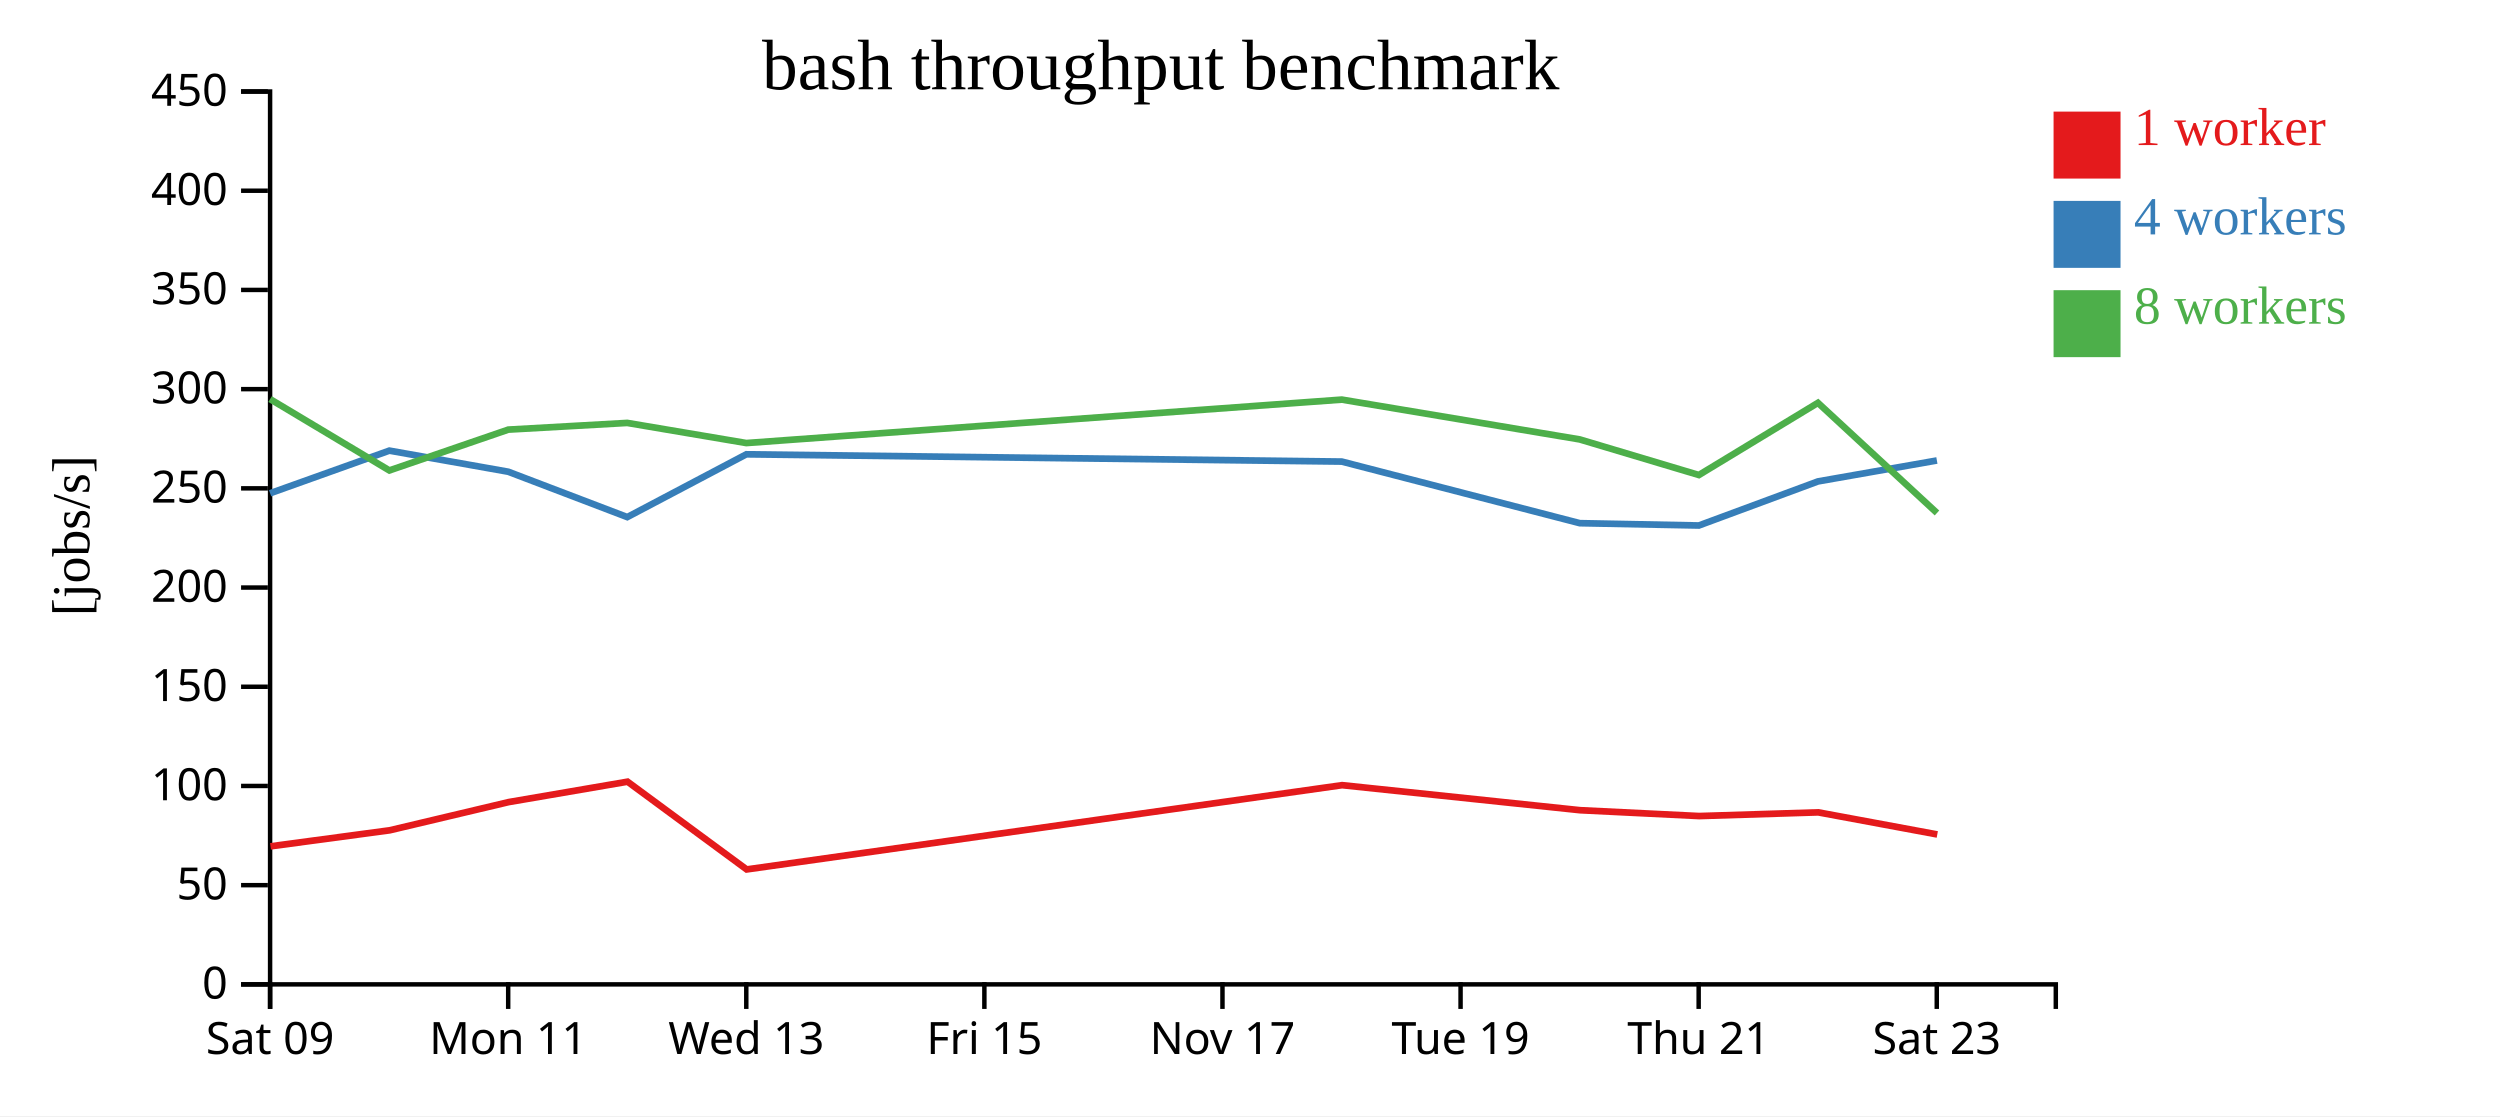
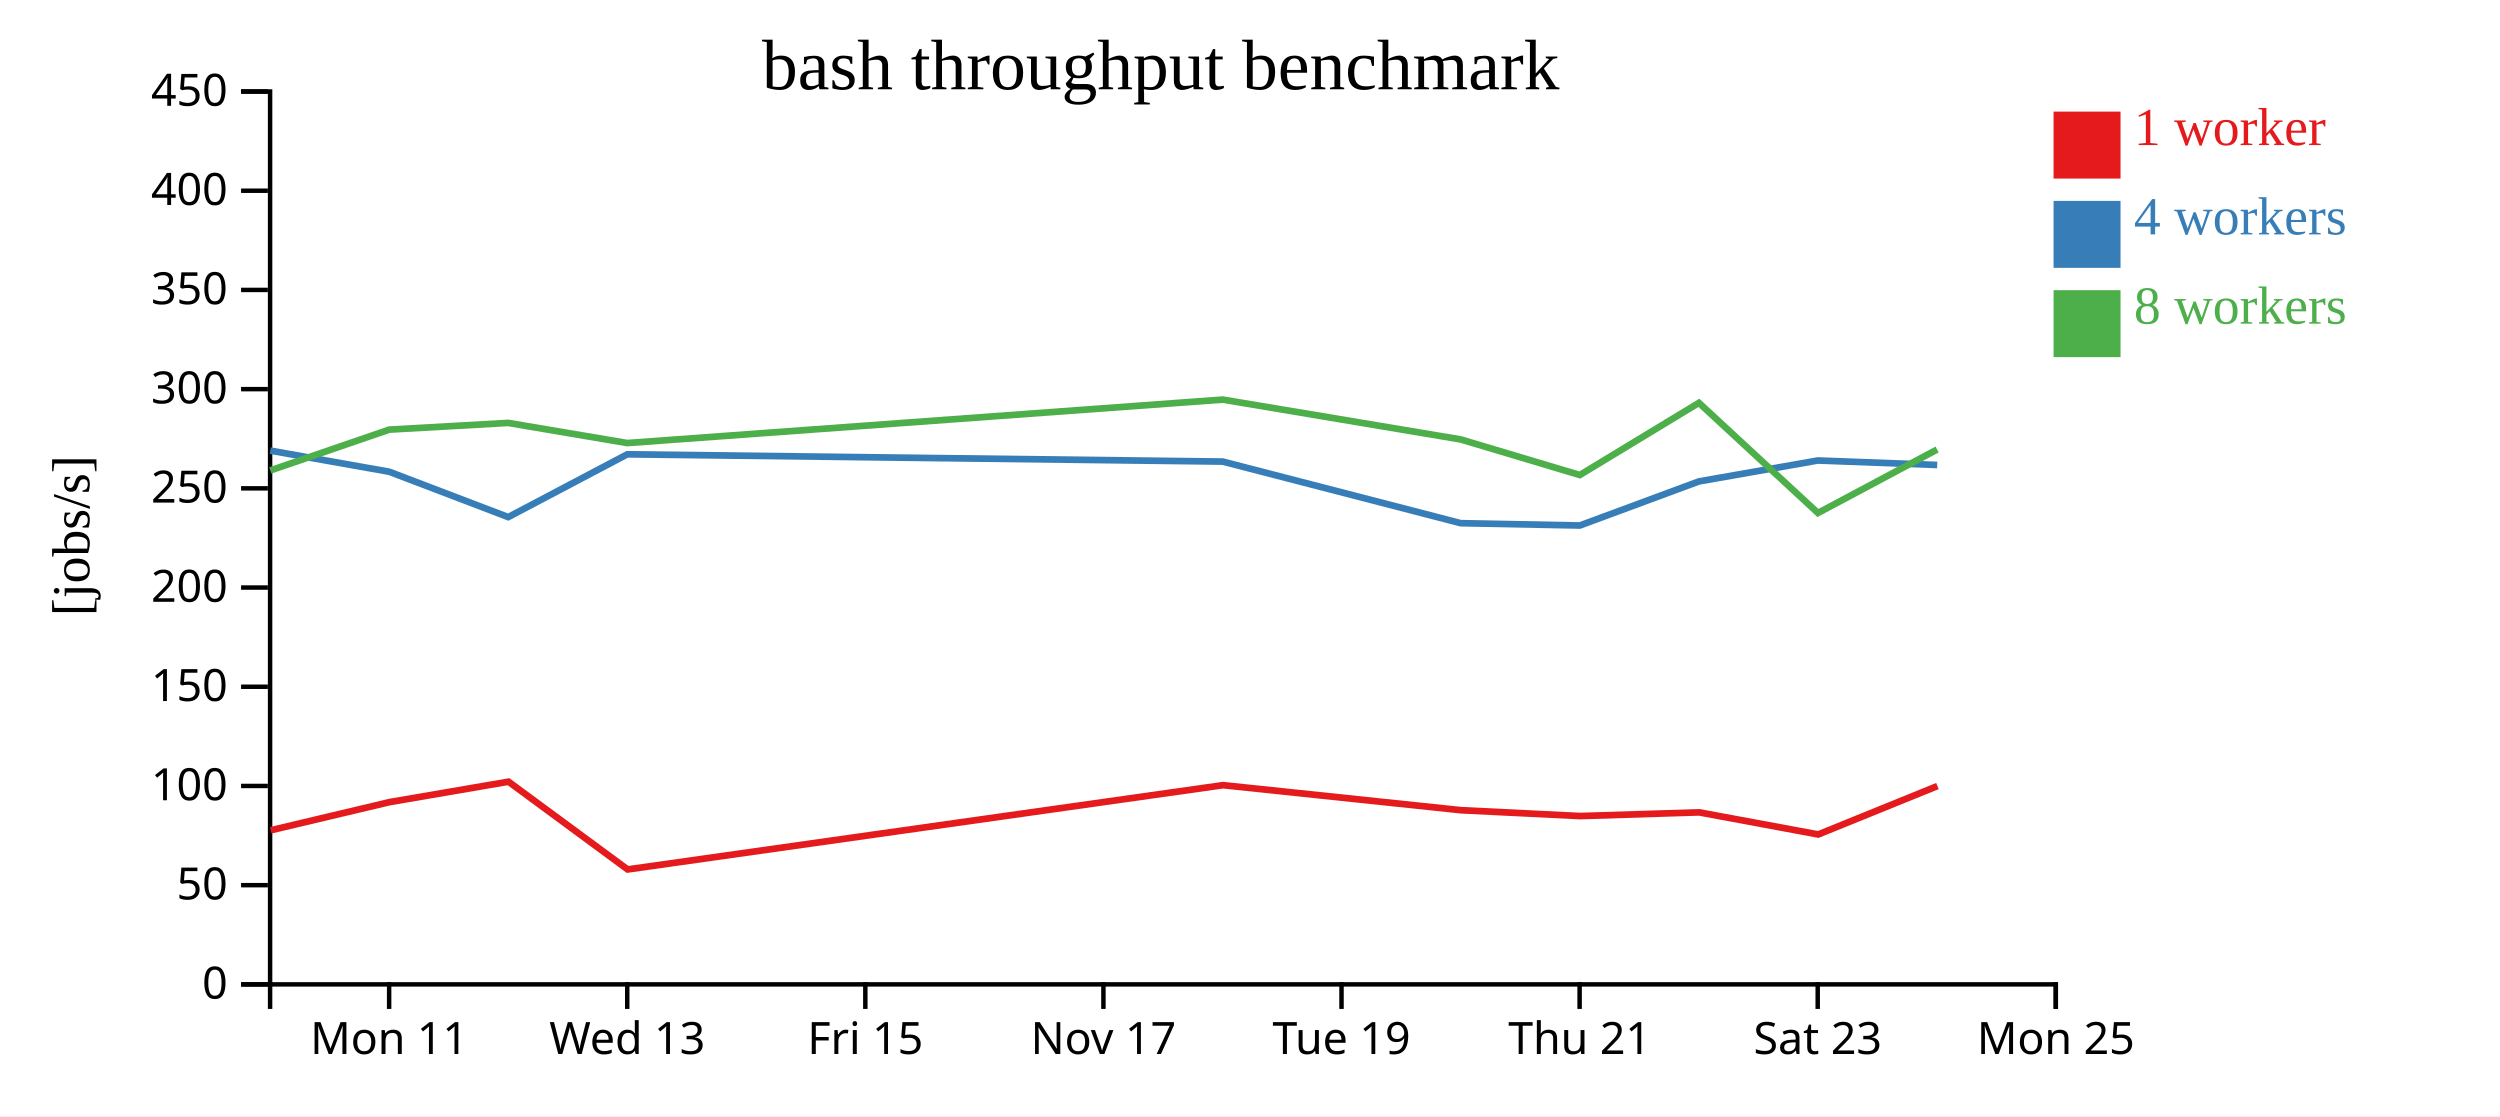
<svg xmlns="http://www.w3.org/2000/svg" width="560" height="250">
  <rect width="100%" height="100%" fill="white" />
  <g transform="translate(60,20)">
    <g transform="translate(0,200)" fill="none" font-size="10" font-family="sans-serif" text-anchor="middle">
      <path class="domain" stroke="currentColor" d="M0.5,6V0.5H400.5V6" />
-       <g class="tick" opacity="1" transform="translate(0.5,0)">
-         <line stroke="currentColor" y2="6" />
-         <text fill="currentColor" y="9" dy="0.71em">Sat 09</text>
-       </g>
-       <g class="tick" opacity="1" transform="translate(53.83333,0)">
+       <g class="tick" opacity="1" transform="translate(27.16667,0)">
        <line stroke="currentColor" y2="6" />
        <text fill="currentColor" y="9" dy="0.71em">Mon 11</text>
      </g>
-       <g class="tick" opacity="1" transform="translate(107.1667,0)">
+       <g class="tick" opacity="1" transform="translate(80.5,0)">
        <line stroke="currentColor" y2="6" />
        <text fill="currentColor" y="9" dy="0.71em">Wed 13</text>
      </g>
-       <g class="tick" opacity="1" transform="translate(160.5,0)">
+       <g class="tick" opacity="1" transform="translate(133.8333,0)">
        <line stroke="currentColor" y2="6" />
        <text fill="currentColor" y="9" dy="0.71em">Fri 15</text>
      </g>
-       <g class="tick" opacity="1" transform="translate(213.8333,0)">
+       <g class="tick" opacity="1" transform="translate(187.1667,0)">
        <line stroke="currentColor" y2="6" />
        <text fill="currentColor" y="9" dy="0.71em">Nov 17</text>
      </g>
-       <g class="tick" opacity="1" transform="translate(267.1667,0)">
+       <g class="tick" opacity="1" transform="translate(240.5,0)">
        <line stroke="currentColor" y2="6" />
        <text fill="currentColor" y="9" dy="0.71em">Tue 19</text>
      </g>
-       <g class="tick" opacity="1" transform="translate(320.5,0)">
+       <g class="tick" opacity="1" transform="translate(293.8333,0)">
        <line stroke="currentColor" y2="6" />
        <text fill="currentColor" y="9" dy="0.71em">Thu 21</text>
      </g>
-       <g class="tick" opacity="1" transform="translate(373.8333,0)">
+       <g class="tick" opacity="1" transform="translate(347.1667,0)">
        <line stroke="currentColor" y2="6" />
        <text fill="currentColor" y="9" dy="0.71em">Sat 23</text>
+       </g>
+       <g class="tick" opacity="1" transform="translate(400.5,0)">
+         <line stroke="currentColor" y2="6" />
+         <text fill="currentColor" y="9" dy="0.71em">Mon 25</text>
      </g>
    </g>
    <g fill="none" font-size="10" font-family="sans-serif" text-anchor="end">
      <path class="domain" stroke="currentColor" d="M-6,200.5H0.5V0.5H-6" />
      <g class="tick" opacity="1" transform="translate(0,200.5)">
        <line stroke="currentColor" x2="-6" />
        <text fill="currentColor" x="-9" dy="0.32em">0</text>
      </g>
      <g class="tick" opacity="1" transform="translate(0,178.2778)">
        <line stroke="currentColor" x2="-6" />
        <text fill="currentColor" x="-9" dy="0.32em">50</text>
      </g>
      <g class="tick" opacity="1" transform="translate(0,156.0556)">
        <line stroke="currentColor" x2="-6" />
        <text fill="currentColor" x="-9" dy="0.32em">100</text>
      </g>
      <g class="tick" opacity="1" transform="translate(0,133.8333)">
        <line stroke="currentColor" x2="-6" />
        <text fill="currentColor" x="-9" dy="0.32em">150</text>
      </g>
      <g class="tick" opacity="1" transform="translate(0,111.6111)">
        <line stroke="currentColor" x2="-6" />
        <text fill="currentColor" x="-9" dy="0.32em">200</text>
      </g>
      <g class="tick" opacity="1" transform="translate(0,89.38889)">
        <line stroke="currentColor" x2="-6" />
        <text fill="currentColor" x="-9" dy="0.32em">250</text>
      </g>
      <g class="tick" opacity="1" transform="translate(0,67.16667)">
        <line stroke="currentColor" x2="-6" />
        <text fill="currentColor" x="-9" dy="0.32em">300</text>
      </g>
      <g class="tick" opacity="1" transform="translate(0,44.94444)">
        <line stroke="currentColor" x2="-6" />
        <text fill="currentColor" x="-9" dy="0.32em">350</text>
      </g>
      <g class="tick" opacity="1" transform="translate(0,22.72222)">
        <line stroke="currentColor" x2="-6" />
        <text fill="currentColor" x="-9" dy="0.32em">400</text>
      </g>
      <g class="tick" opacity="1" transform="translate(0,0.5)">
        <line stroke="currentColor" x2="-6" />
        <text fill="currentColor" x="-9" dy="0.32em">450</text>
      </g>
    </g>
    <text text-anchor="middle" style="font-size: 12px" transform="rotate(-90)" y="-40" x="-100">[jobs/s]</text>
    <text text-anchor="middle" style="font-size: 16px" y="0" x="200">bash throughput benchmark</text>
-     <path class="line" fill="none" stroke="#e41a1c" stroke-width="1.5" d="M0.591,169.576L27.304,165.986L53.934,159.669L80.567,155.098L107.252,174.752L240.628,155.878L293.95,161.487L320.616,162.796L347.288,161.968L373.953,166.918" />
-     <path class="line" fill="none" stroke="#377eb8" stroke-width="1.5" d="M0.503,90.49L27.216,80.942L53.865,85.673L80.507,95.829L107.178,81.765L240.564,83.394L293.871,97.191L320.546,97.711L347.223,87.837L373.864,83.149" />
-     <path class="line" fill="none" stroke="#4daf4a" stroke-width="1.5" d="M0.497,69.396L27.217,85.379L53.861,76.234L80.501,74.734L107.173,79.243L240.559,69.511L293.868,78.434L320.544,86.404L347.22,70.235L373.883,94.906" />
+     <path class="line" fill="none" stroke="#e41a1c" stroke-width="1.5" d="M0.637,165.986L27.267,159.669L53.901,155.098L80.585,174.752L213.962,155.878L267.283,161.487L293.949,162.796L320.621,161.968L347.286,166.918L373.988,156.074" />
+     <path class="line" fill="none" stroke="#377eb8" stroke-width="1.5" d="M0.549,80.942L27.199,85.673L53.84,95.829L80.512,81.765L213.897,83.394L267.204,97.191L293.879,97.711L320.556,87.837L347.198,83.149L373.933,84.154" />
+     <path class="line" fill="none" stroke="#4daf4a" stroke-width="1.5" d="M0.55,85.379L27.195,76.234L53.834,74.734L80.506,79.243L213.892,69.511L267.201,78.434L293.877,86.404L320.553,70.235L347.216,94.906L373.914,80.686" />
    <rect class="dot" x="400" y="5" width="15" height="15" style="fill: #e41a1c;" />
    <rect class="dot" x="400" y="25" width="15" height="15" style="fill: #377eb8;" />
    <rect class="dot" x="400" y="45" width="15" height="15" style="fill: #4daf4a;" />
    <text class="label" x="418" y="12.5" style="fill: #e41a1c; alignment-baseline: middle;" text-anchor="left">1 worker</text>
    <text class="label" x="418" y="32.5" style="fill: #377eb8; alignment-baseline: middle;" text-anchor="left">4 workers</text>
    <text class="label" x="418" y="52.5" style="fill: #4daf4a; alignment-baseline: middle;" text-anchor="left">8 workers</text>
  </g>
</svg>
